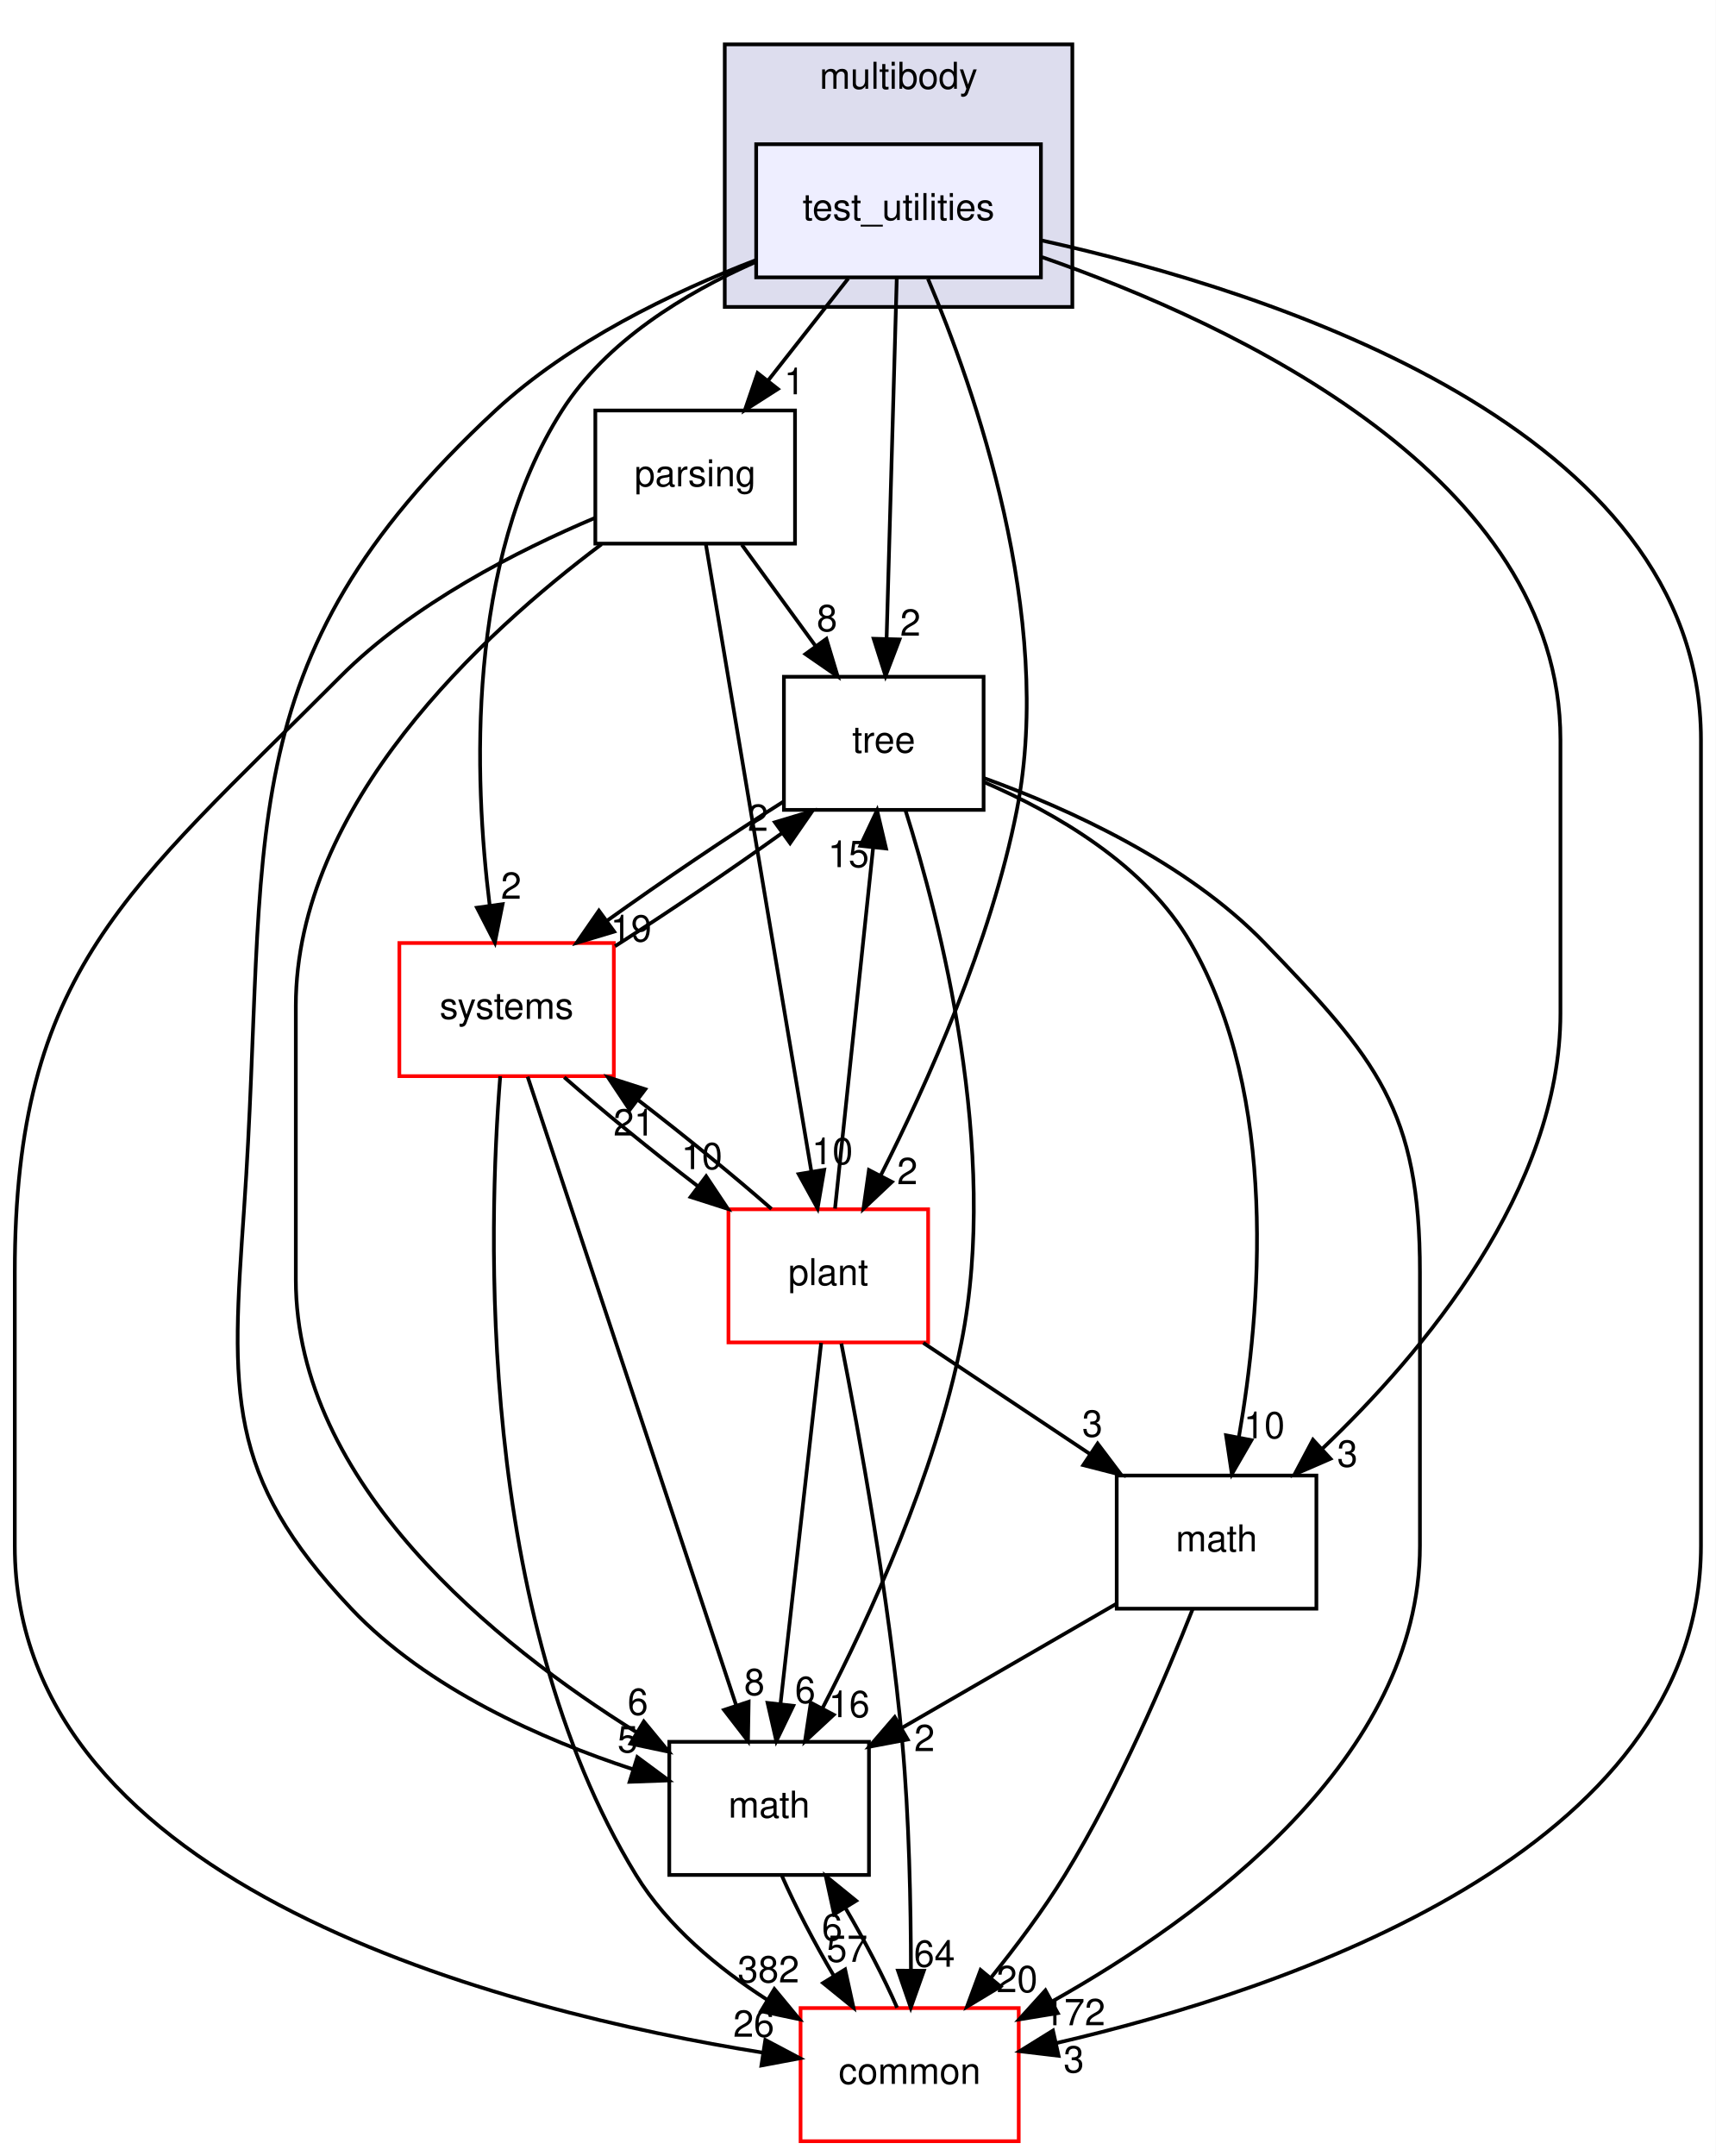
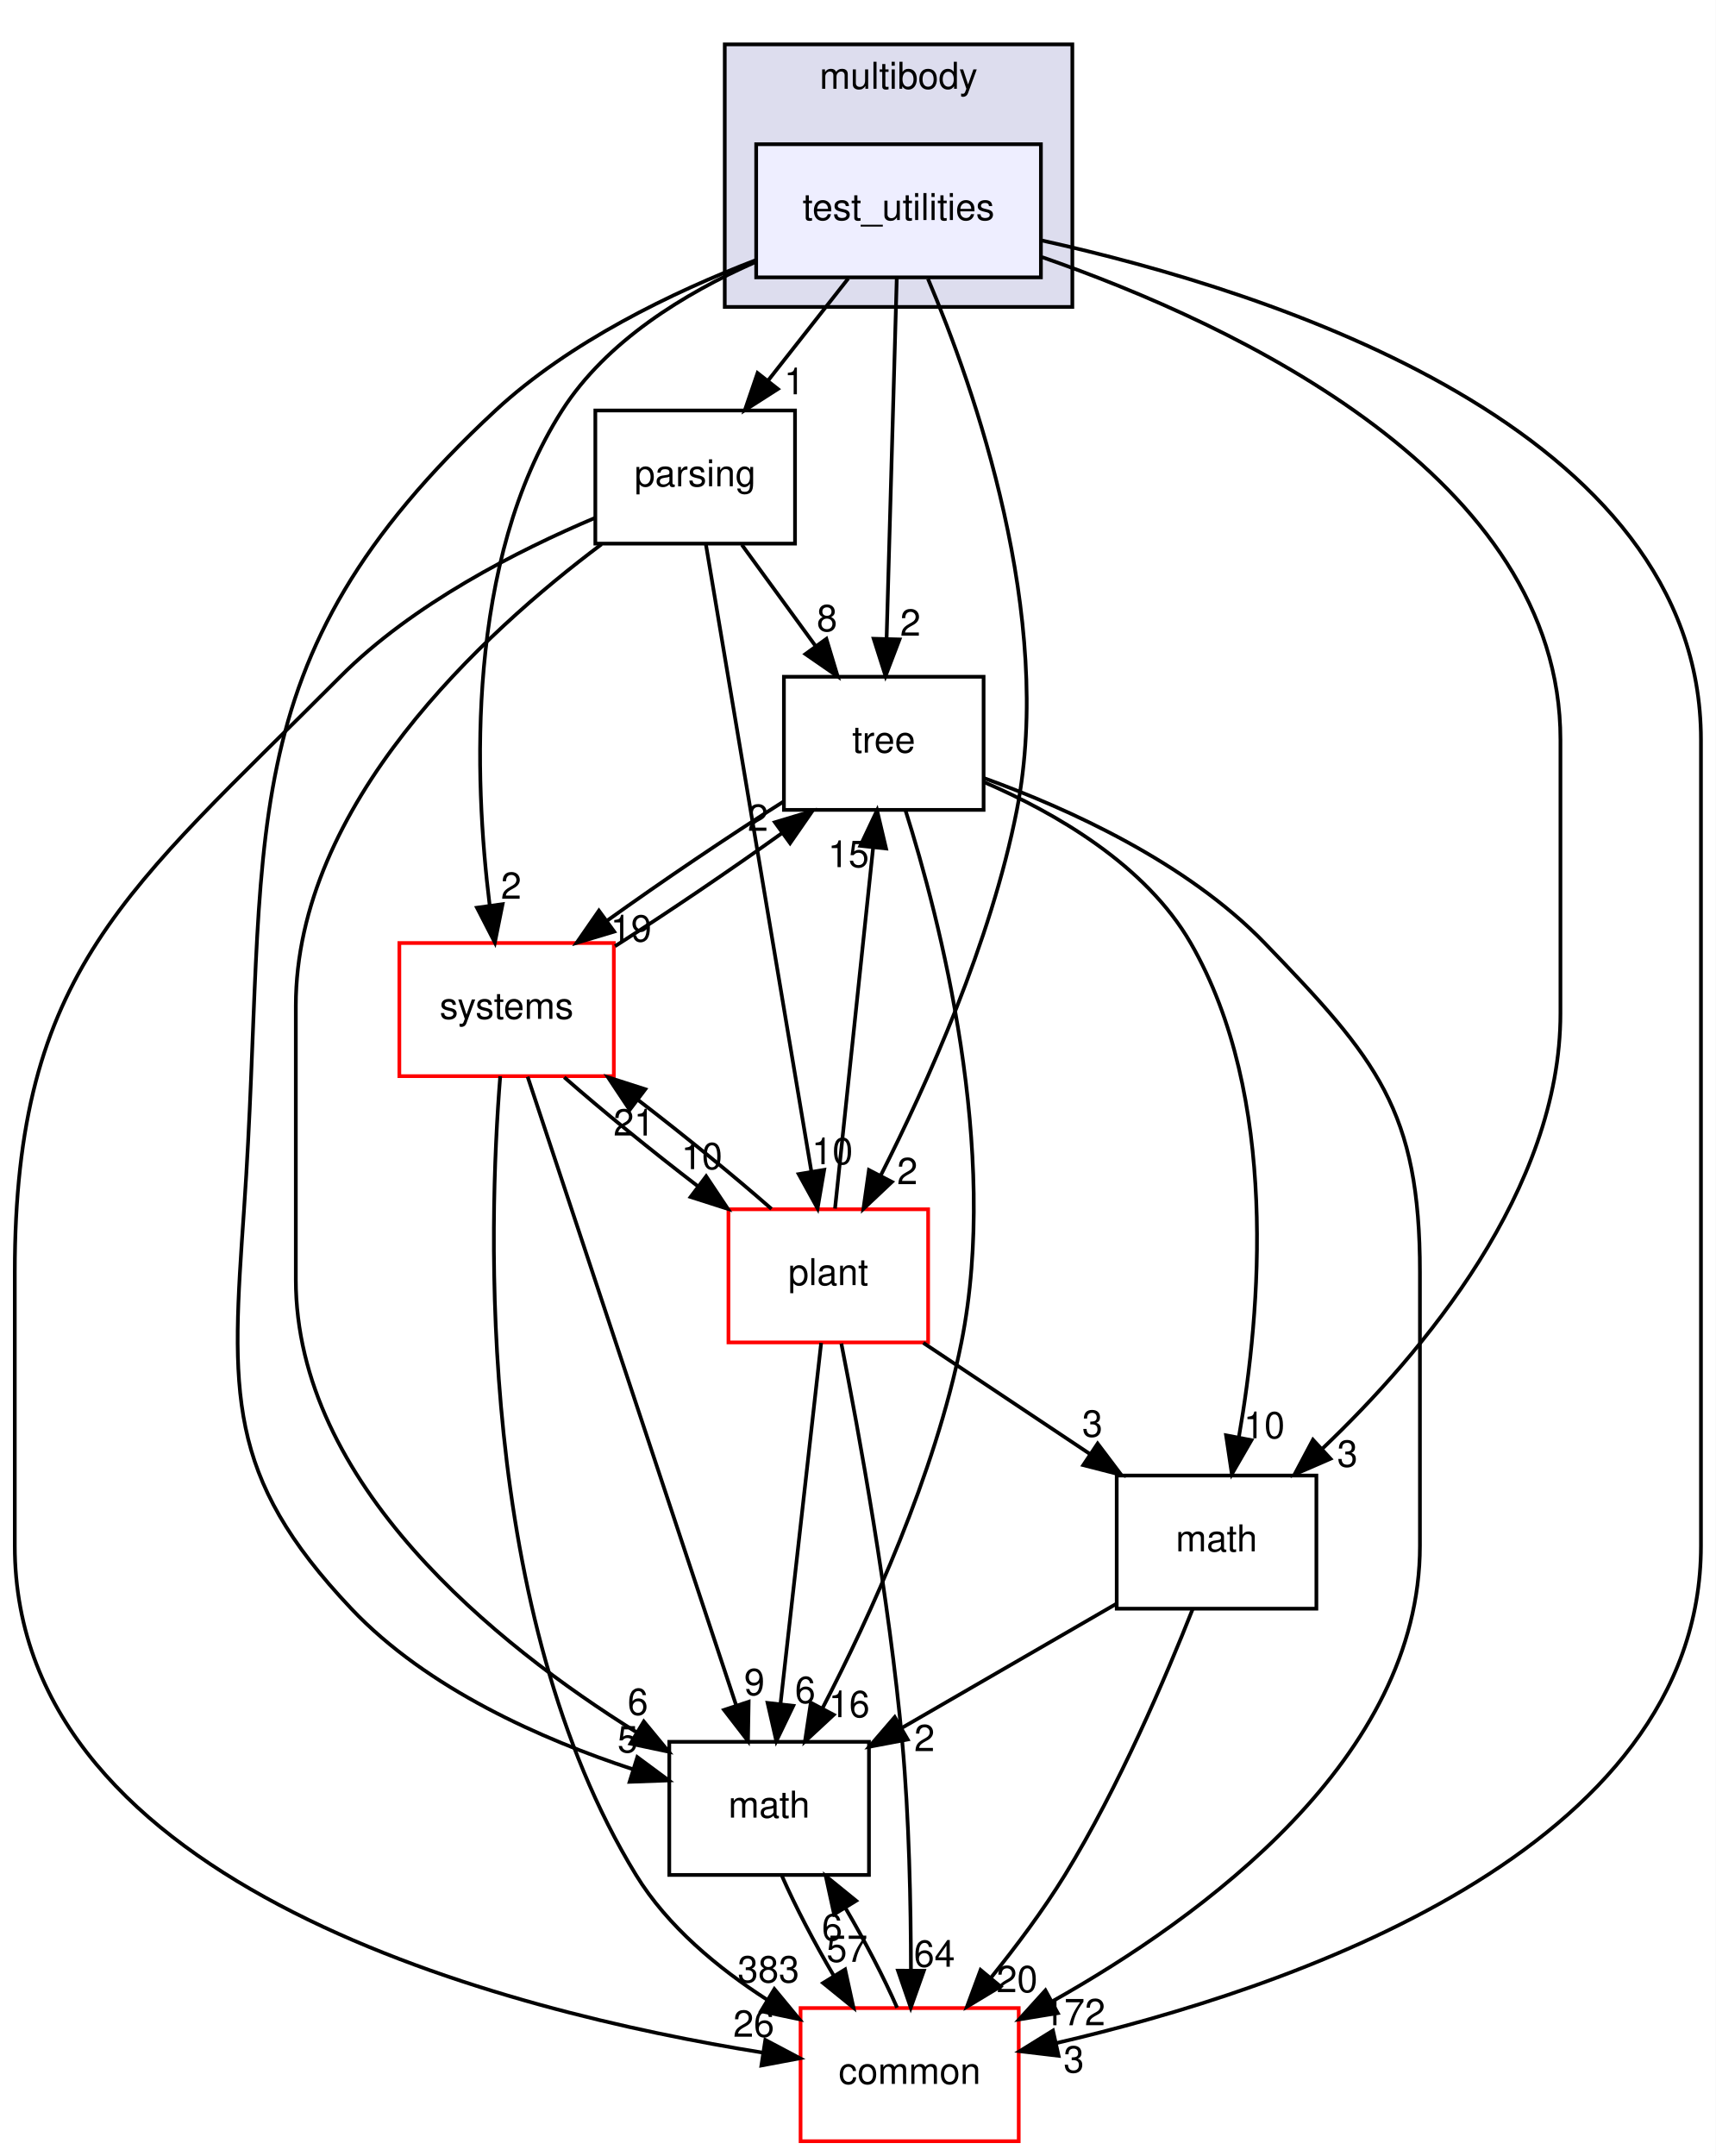
<svg xmlns="http://www.w3.org/2000/svg" xmlns:xlink="http://www.w3.org/1999/xlink" width="464pt" height="583pt" viewBox="0.00 0.00 464.00 583.00">
  <g id="graph0" class="graph" transform="scale(1 1) rotate(0) translate(4 579)">
    <polygon fill="white" stroke="transparent" points="-4,4 -4,-579 460,-579 460,4 -4,4" />
    <g id="clust1" class="cluster">
      <g id="a_clust1">
        <a xlink:href="dir_39b8b3c6654246a9c12332c930bc7d3f.html" target="_top" xlink:title="multibody">
          <polygon fill="#ddddee" stroke="black" points="192,-496 192,-567 286,-567 286,-496 192,-496" />
          <text text-anchor="middle" x="239" y="-555" font-family="Helvetica,sans-Serif" font-size="10.00">multibody</text>
        </a>
      </g>
    </g>
    <g id="node1" class="node">
      <g id="a_node1">
        <a xlink:href="dir_4d6afa0018d27b03aafc768625d5f8d5.html" target="_top" xlink:title="test_utilities">
          <polygon fill="#eeeeff" stroke="black" points="277.5,-540 200.5,-540 200.5,-504 277.5,-504 277.5,-540" />
          <text text-anchor="middle" x="239" y="-519.5" font-family="Helvetica,sans-Serif" font-size="10.00">test_utilities</text>
        </a>
      </g>
    </g>
    <g id="node2" class="node">
      <g id="a_node2">
        <a xlink:href="dir_e56f4370c0abfd94d0eb867c3946e12e.html" target="_top" xlink:title="parsing">
          <polygon fill="none" stroke="black" points="211,-468 157,-468 157,-432 211,-432 211,-468" />
          <text text-anchor="middle" x="184" y="-447.5" font-family="Helvetica,sans-Serif" font-size="10.00">parsing</text>
        </a>
      </g>
    </g>
    <g id="edge1" class="edge">
      <path fill="none" stroke="black" d="M225.4,-503.7C218.88,-495.39 210.93,-485.28 203.75,-476.14" />
      <polygon fill="black" stroke="black" points="206.37,-473.81 197.44,-468.1 200.87,-478.13 206.37,-473.81" />
      <g id="a_edge1-headlabel">
        <a xlink:href="dir_000086_000082.html" target="_top" xlink:title="1">
          <text text-anchor="middle" x="210.82" y="-472.38" font-family="Helvetica,sans-Serif" font-size="10.00">1</text>
        </a>
      </g>
    </g>
    <g id="node3" class="node">
      <g id="a_node3">
        <a xlink:href="dir_fc0178d6978c9fa2cad6ef3e048a60a7.html" target="_top" xlink:title="math">
          <polygon fill="none" stroke="black" points="231,-108 177,-108 177,-72 231,-72 231,-108" />
          <text text-anchor="middle" x="204" y="-87.5" font-family="Helvetica,sans-Serif" font-size="10.00">math</text>
        </a>
      </g>
    </g>
    <g id="edge2" class="edge">
      <path fill="none" stroke="black" d="M200.35,-508.64C177.85,-499.98 150.06,-486.6 130,-468 56.2,-399.57 68.94,-352.41 62,-252 58.57,-202.42 56.85,-180.11 91,-144 111.55,-122.28 142.77,-108.57 167.2,-100.56" />
      <polygon fill="black" stroke="black" points="168.35,-103.86 176.86,-97.56 166.27,-97.18 168.35,-103.86" />
      <g id="a_edge2-headlabel">
        <a xlink:href="dir_000086_000015.html" target="_top" xlink:title="5">
          <text text-anchor="middle" x="165.75" y="-105.14" font-family="Helvetica,sans-Serif" font-size="10.00">5</text>
        </a>
      </g>
    </g>
    <g id="node4" class="node">
      <g id="a_node4">
        <a xlink:href="dir_a36da230f0956f48b11c85f7d599788f.html" target="_top" xlink:title="common">
          <polygon fill="white" stroke="red" points="271.5,-36 212.5,-36 212.5,0 271.5,0 271.5,-36" />
          <text text-anchor="middle" x="242" y="-15.5" font-family="Helvetica,sans-Serif" font-size="10.00">common</text>
        </a>
      </g>
    </g>
    <g id="edge3" class="edge">
      <path fill="none" stroke="black" d="M277.8,-513.96C340.21,-500.15 456,-463.19 456,-379 456,-379 456,-379 456,-161 456,-78.22 343.44,-40.82 281.59,-26.52" />
      <polygon fill="black" stroke="black" points="282.28,-23.09 271.76,-24.34 280.76,-29.92 282.28,-23.09" />
      <g id="a_edge3-headlabel">
        <a xlink:href="dir_000086_000012.html" target="_top" xlink:title="3">
          <text text-anchor="middle" x="286.4" y="-18.59" font-family="Helvetica,sans-Serif" font-size="10.00">3</text>
        </a>
      </g>
    </g>
    <g id="node5" class="node">
      <g id="a_node5">
        <a xlink:href="dir_3f9cb8dbb3b4911cb2ecb548acd672c3.html" target="_top" xlink:title="tree">
          <polygon fill="none" stroke="black" points="262,-396 208,-396 208,-360 262,-360 262,-396" />
          <text text-anchor="middle" x="235" y="-375.5" font-family="Helvetica,sans-Serif" font-size="10.00">tree</text>
        </a>
      </g>
    </g>
    <g id="edge4" class="edge">
      <path fill="none" stroke="black" d="M238.52,-503.87C237.84,-479.67 236.58,-435.21 235.77,-406.39" />
      <polygon fill="black" stroke="black" points="239.26,-406.09 235.48,-396.19 232.27,-406.28 239.26,-406.09" />
      <g id="a_edge4-headlabel">
        <a xlink:href="dir_000086_000088.html" target="_top" xlink:title="2">
          <text text-anchor="middle" x="242.2" y="-407.1" font-family="Helvetica,sans-Serif" font-size="10.00">2</text>
        </a>
      </g>
    </g>
    <g id="node6" class="node">
      <g id="a_node6">
        <a xlink:href="dir_656f7d340c0f5b4ecaf881820f2aea38.html" target="_top" xlink:title="plant">
          <polygon fill="white" stroke="red" points="247,-252 193,-252 193,-216 247,-216 247,-252" />
          <text text-anchor="middle" x="220" y="-231.5" font-family="Helvetica,sans-Serif" font-size="10.00">plant</text>
        </a>
      </g>
    </g>
    <g id="edge5" class="edge">
      <path fill="none" stroke="black" d="M246.96,-503.61C259.45,-474.1 281.26,-412.29 271,-360 263.99,-324.26 246.7,-285.86 234.2,-261.19" />
      <polygon fill="black" stroke="black" points="237.21,-259.4 229.5,-252.13 230.99,-262.62 237.21,-259.4" />
      <g id="a_edge5-headlabel">
        <a xlink:href="dir_000086_000083.html" target="_top" xlink:title="2">
          <text text-anchor="middle" x="241.38" y="-258.79" font-family="Helvetica,sans-Serif" font-size="10.00">2</text>
        </a>
      </g>
    </g>
    <g id="node7" class="node">
      <g id="a_node7">
        <a xlink:href="dir_b7a0e33b407baa23d8a077e33033c988.html" target="_top" xlink:title="systems">
          <polygon fill="white" stroke="red" points="162,-324 104,-324 104,-288 162,-288 162,-324" />
          <text text-anchor="middle" x="133" y="-303.5" font-family="Helvetica,sans-Serif" font-size="10.00">systems</text>
        </a>
      </g>
    </g>
    <g id="edge6" class="edge">
      <path fill="none" stroke="black" d="M200.17,-508.09C181.23,-499.72 160,-486.8 148,-468 121.97,-427.22 124.19,-368.38 128.42,-334.27" />
      <polygon fill="black" stroke="black" points="131.92,-334.51 129.83,-324.13 124.99,-333.55 131.92,-334.51" />
      <g id="a_edge6-headlabel">
        <a xlink:href="dir_000086_000096.html" target="_top" xlink:title="2">
          <text text-anchor="middle" x="134.24" y="-335.96" font-family="Helvetica,sans-Serif" font-size="10.00">2</text>
        </a>
      </g>
    </g>
    <g id="node8" class="node">
      <g id="a_node8">
        <a xlink:href="dir_7d55c3d5b8b0444a3d9934d2594c5211.html" target="_top" xlink:title="math">
          <polygon fill="none" stroke="black" points="352,-180 298,-180 298,-144 352,-144 352,-180" />
          <text text-anchor="middle" x="325" y="-159.5" font-family="Helvetica,sans-Serif" font-size="10.00">math</text>
        </a>
      </g>
    </g>
    <g id="edge7" class="edge">
      <path fill="none" stroke="black" d="M277.84,-509.46C330.49,-491.14 418,-450 418,-379 418,-379 418,-379 418,-305 418,-257.32 380.85,-213.19 353.52,-187.17" />
      <polygon fill="black" stroke="black" points="355.82,-184.54 346.1,-180.32 351.07,-189.68 355.82,-184.54" />
      <g id="a_edge7-headlabel">
        <a xlink:href="dir_000086_000079.html" target="_top" xlink:title="3">
          <text text-anchor="middle" x="360.39" y="-182.39" font-family="Helvetica,sans-Serif" font-size="10.00">3</text>
        </a>
      </g>
    </g>
    <g id="edge8" class="edge">
      <path fill="none" stroke="black" d="M158.68,-431.83C126.76,-407.92 76,-361.36 76,-307 76,-307 76,-307 76,-233 76,-177.69 130.24,-134.22 168.1,-110.61" />
      <polygon fill="black" stroke="black" points="170.11,-113.49 176.85,-105.32 166.49,-107.5 170.11,-113.49" />
      <g id="a_edge8-headlabel">
        <a xlink:href="dir_000082_000015.html" target="_top" xlink:title="6">
          <text text-anchor="middle" x="168.5" y="-115.28" font-family="Helvetica,sans-Serif" font-size="10.00">6</text>
        </a>
      </g>
    </g>
    <g id="edge9" class="edge">
      <path fill="none" stroke="black" d="M156.92,-438.96C136.08,-430.16 107.61,-415.7 88,-396 30.46,-338.22 0,-316.55 0,-235 0,-235 0,-235 0,-161 0,-68.33 133.63,-34.97 202.29,-23.95" />
      <polygon fill="black" stroke="black" points="202.97,-27.39 212.33,-22.43 201.91,-20.47 202.97,-27.39" />
      <g id="a_edge9-headlabel">
        <a xlink:href="dir_000082_000012.html" target="_top" xlink:title="26">
          <text text-anchor="middle" x="199.84" y="-28.24" font-family="Helvetica,sans-Serif" font-size="10.00">26</text>
        </a>
      </g>
    </g>
    <g id="edge10" class="edge">
      <path fill="none" stroke="black" d="M196.61,-431.7C202.6,-423.47 209.88,-413.48 216.48,-404.42" />
      <polygon fill="black" stroke="black" points="219.48,-406.25 222.54,-396.1 213.82,-402.13 219.48,-406.25" />
      <g id="a_edge10-headlabel">
        <a xlink:href="dir_000082_000088.html" target="_top" xlink:title="8">
          <text text-anchor="middle" x="219.66" y="-408.32" font-family="Helvetica,sans-Serif" font-size="10.00">8</text>
        </a>
      </g>
    </g>
    <g id="edge11" class="edge">
      <path fill="none" stroke="black" d="M186.89,-431.85C193.13,-394.75 207.92,-306.81 215.44,-262.1" />
      <polygon fill="black" stroke="black" points="218.89,-262.67 217.1,-252.23 211.99,-261.51 218.89,-262.67" />
      <g id="a_edge11-headlabel">
        <a xlink:href="dir_000082_000083.html" target="_top" xlink:title="10">
          <text text-anchor="middle" x="221.1" y="-264.19" font-family="Helvetica,sans-Serif" font-size="10.00">10</text>
        </a>
      </g>
    </g>
    <g id="edge12" class="edge">
      <path fill="none" stroke="black" d="M207.48,-71.7C211.06,-63.56 216.21,-53.69 221.51,-44.7" />
      <polygon fill="black" stroke="black" points="224.55,-46.45 226.82,-36.1 218.59,-42.78 224.55,-46.45" />
      <g id="a_edge12-headlabel">
        <a xlink:href="dir_000015_000012.html" target="_top" xlink:title="57">
          <text text-anchor="middle" x="225.07" y="-48.5" font-family="Helvetica,sans-Serif" font-size="10.00">57</text>
        </a>
      </g>
    </g>
    <g id="edge13" class="edge">
      <path fill="none" stroke="black" d="M238.61,-36.1C235.06,-44.21 229.92,-54.08 224.62,-63.08" />
      <polygon fill="black" stroke="black" points="221.57,-61.35 219.31,-71.7 227.53,-65.02 221.57,-61.35" />
      <g id="a_edge13-headlabel">
        <a xlink:href="dir_000012_000015.html" target="_top" xlink:title="6">
          <text text-anchor="middle" x="221.04" y="-54.3" font-family="Helvetica,sans-Serif" font-size="10.00">6</text>
        </a>
      </g>
    </g>
    <g id="edge14" class="edge">
      <path fill="none" stroke="black" d="M240.85,-359.96C250.19,-330.44 266.38,-267.97 256,-216 248.85,-180.19 231.22,-141.8 218.47,-117.16" />
      <polygon fill="black" stroke="black" points="221.46,-115.31 213.69,-108.11 215.27,-118.58 221.46,-115.31" />
      <g id="a_edge14-headlabel">
        <a xlink:href="dir_000088_000015.html" target="_top" xlink:title="16">
          <text text-anchor="middle" x="225.65" y="-114.66" font-family="Helvetica,sans-Serif" font-size="10.00">16</text>
        </a>
      </g>
    </g>
    <g id="edge15" class="edge">
      <path fill="none" stroke="black" d="M262.12,-368.59C284.86,-360.35 316.9,-345.84 338,-324 368.39,-292.55 380,-278.74 380,-235 380,-235 380,-235 380,-161 380,-103.63 321.36,-60.72 280.53,-37.79" />
      <polygon fill="black" stroke="black" points="282.06,-34.64 271.6,-32.93 278.72,-40.79 282.06,-34.64" />
      <g id="a_edge15-headlabel">
        <a xlink:href="dir_000088_000012.html" target="_top" xlink:title="172">
          <text text-anchor="middle" x="286.58" y="-31.36" font-family="Helvetica,sans-Serif" font-size="10.00">172</text>
        </a>
      </g>
    </g>
    <g id="edge16" class="edge">
      <path fill="none" stroke="black" d="M207.73,-362.15C192.98,-352.83 174.92,-340.61 160.18,-330.04" />
      <polygon fill="black" stroke="black" points="162.09,-327.09 151.94,-324.04 157.97,-332.75 162.09,-327.09" />
      <g id="a_edge16-headlabel">
        <a xlink:href="dir_000088_000096.html" target="_top" xlink:title="19">
          <text text-anchor="middle" x="166.66" y="-324.41" font-family="Helvetica,sans-Serif" font-size="10.00">19</text>
        </a>
      </g>
    </g>
    <g id="edge17" class="edge">
      <path fill="none" stroke="black" d="M262.1,-367.52C281.32,-359.24 305.79,-345.18 318,-324 341.96,-282.44 336.97,-224.34 331.05,-190.49" />
      <polygon fill="black" stroke="black" points="334.44,-189.57 329.14,-180.4 327.57,-190.88 334.44,-189.57" />
      <g id="a_edge17-headlabel">
        <a xlink:href="dir_000088_000079.html" target="_top" xlink:title="10">
          <text text-anchor="middle" x="337.9" y="-190.08" font-family="Helvetica,sans-Serif" font-size="10.00">10</text>
        </a>
      </g>
    </g>
    <g id="edge18" class="edge">
      <path fill="none" stroke="black" d="M218.07,-215.87C215.34,-191.67 210.33,-147.21 207.09,-118.39" />
      <polygon fill="black" stroke="black" points="210.53,-117.73 205.94,-108.19 203.58,-118.52 210.53,-117.73" />
      <g id="a_edge18-headlabel">
        <a xlink:href="dir_000083_000015.html" target="_top" xlink:title="6">
          <text text-anchor="middle" x="213.76" y="-118.49" font-family="Helvetica,sans-Serif" font-size="10.00">6</text>
        </a>
      </g>
    </g>
    <g id="edge19" class="edge">
      <path fill="none" stroke="black" d="M223.53,-215.7C228.27,-191.67 236.48,-146.74 240,-108 241.88,-87.35 242.33,-63.9 242.35,-46.26" />
      <polygon fill="black" stroke="black" points="245.85,-46.09 242.3,-36.1 238.85,-46.12 245.85,-46.09" />
      <g id="a_edge19-headlabel">
        <a xlink:href="dir_000083_000012.html" target="_top" xlink:title="64">
          <text text-anchor="middle" x="248.7" y="-47.17" font-family="Helvetica,sans-Serif" font-size="10.00">64</text>
        </a>
      </g>
    </g>
    <g id="edge20" class="edge">
      <path fill="none" stroke="black" d="M221.82,-252.19C224.38,-276.42 229.07,-320.89 232.11,-349.68" />
      <polygon fill="black" stroke="black" points="228.66,-350.29 233.19,-359.87 235.62,-349.56 228.66,-350.29" />
      <g id="a_edge20-headlabel">
        <a xlink:href="dir_000083_000088.html" target="_top" xlink:title="15">
          <text text-anchor="middle" x="225.46" y="-344.52" font-family="Helvetica,sans-Serif" font-size="10.00">15</text>
        </a>
      </g>
    </g>
    <g id="edge21" class="edge">
      <path fill="none" stroke="black" d="M204.64,-252.1C194.54,-260.97 181.08,-271.94 168.51,-281.59" />
      <polygon fill="black" stroke="black" points="166.29,-278.88 160.42,-287.7 170.51,-284.46 166.29,-278.88" />
      <g id="a_edge21-headlabel">
        <a xlink:href="dir_000083_000096.html" target="_top" xlink:title="21">
          <text text-anchor="middle" x="167.45" y="-271.94" font-family="Helvetica,sans-Serif" font-size="10.00">21</text>
        </a>
      </g>
    </g>
    <g id="edge22" class="edge">
      <path fill="none" stroke="black" d="M245.69,-215.88C259.29,-206.81 276.17,-195.55 290.86,-185.76" />
      <polygon fill="black" stroke="black" points="292.84,-188.65 299.22,-180.19 288.95,-182.82 292.84,-188.65" />
      <g id="a_edge22-headlabel">
        <a xlink:href="dir_000083_000079.html" target="_top" xlink:title="3">
          <text text-anchor="middle" x="291.42" y="-190.51" font-family="Helvetica,sans-Serif" font-size="10.00">3</text>
        </a>
      </g>
    </g>
    <g id="edge23" class="edge">
      <path fill="none" stroke="black" d="M138.69,-287.85C151.02,-250.68 180.3,-162.44 195.1,-117.82" />
      <polygon fill="black" stroke="black" points="198.46,-118.83 198.28,-108.23 191.81,-116.62 198.46,-118.83" />
      <g id="a_edge23-headlabel">
-         <a xlink:href="dir_000096_000015.html" target="_top" xlink:title="8">
-           <text text-anchor="middle" x="200.02" y="-120.63" font-family="Helvetica,sans-Serif" font-size="10.00">8</text>
+         <a xlink:href="dir_000096_000015.html" target="_top" xlink:title="9">
+           <text text-anchor="middle" x="200.02" y="-120.63" font-family="Helvetica,sans-Serif" font-size="10.00">9</text>
        </a>
      </g>
    </g>
    <g id="edge24" class="edge">
      <path fill="none" stroke="black" d="M131.28,-287.98C128.03,-247.32 124.76,-142.65 168,-72 176.53,-58.07 190.23,-46.75 203.54,-38.2" />
      <polygon fill="black" stroke="black" points="205.42,-41.15 212.17,-32.98 201.8,-35.16 205.42,-41.15" />
      <g id="a_edge24-headlabel">
-         <a xlink:href="dir_000096_000012.html" target="_top" xlink:title="382">
-           <text text-anchor="middle" x="203.82" y="-42.94" font-family="Helvetica,sans-Serif" font-size="10.00">382</text>
+         <a xlink:href="dir_000096_000012.html" target="_top" xlink:title="383">
+           <text text-anchor="middle" x="203.82" y="-42.94" font-family="Helvetica,sans-Serif" font-size="10.00">383</text>
        </a>
      </g>
    </g>
    <g id="edge25" class="edge">
      <path fill="none" stroke="black" d="M162.32,-323.14C176.54,-332.2 193.44,-343.66 207.42,-353.68" />
      <polygon fill="black" stroke="black" points="205.56,-356.65 215.7,-359.7 209.67,-350.99 205.56,-356.65" />
      <g id="a_edge25-headlabel">
        <a xlink:href="dir_000096_000088.html" target="_top" xlink:title="2">
          <text text-anchor="middle" x="200.98" y="-354.33" font-family="Helvetica,sans-Serif" font-size="10.00">2</text>
        </a>
      </g>
    </g>
    <g id="edge26" class="edge">
      <path fill="none" stroke="black" d="M148.59,-287.7C158.73,-278.8 172.21,-267.82 184.77,-258.2" />
      <polygon fill="black" stroke="black" points="186.97,-260.92 192.85,-252.1 182.76,-255.33 186.97,-260.92" />
      <g id="a_edge26-headlabel">
        <a xlink:href="dir_000096_000083.html" target="_top" xlink:title="10">
          <text text-anchor="middle" x="185.81" y="-262.85" font-family="Helvetica,sans-Serif" font-size="10.00">10</text>
        </a>
      </g>
    </g>
    <g id="edge27" class="edge">
      <path fill="none" stroke="black" d="M297.85,-145.29C280.72,-135.38 258.41,-122.48 239.84,-111.73" />
      <polygon fill="black" stroke="black" points="241.47,-108.63 231.06,-106.66 237.97,-114.69 241.47,-108.63" />
      <g id="a_edge27-headlabel">
        <a xlink:href="dir_000079_000015.html" target="_top" xlink:title="2">
          <text text-anchor="middle" x="246.01" y="-105.48" font-family="Helvetica,sans-Serif" font-size="10.00">2</text>
        </a>
      </g>
    </g>
    <g id="edge28" class="edge">
      <path fill="none" stroke="black" d="M318.58,-143.99C311.32,-125.61 298.6,-95.77 284,-72 278.13,-62.45 270.8,-52.65 263.91,-44.11" />
      <polygon fill="black" stroke="black" points="266.57,-41.84 257.5,-36.37 261.18,-46.31 266.57,-41.84" />
      <g id="a_edge28-headlabel">
        <a xlink:href="dir_000079_000012.html" target="_top" xlink:title="20">
          <text text-anchor="middle" x="271.05" y="-40.3" font-family="Helvetica,sans-Serif" font-size="10.00">20</text>
        </a>
      </g>
    </g>
  </g>
</svg>
